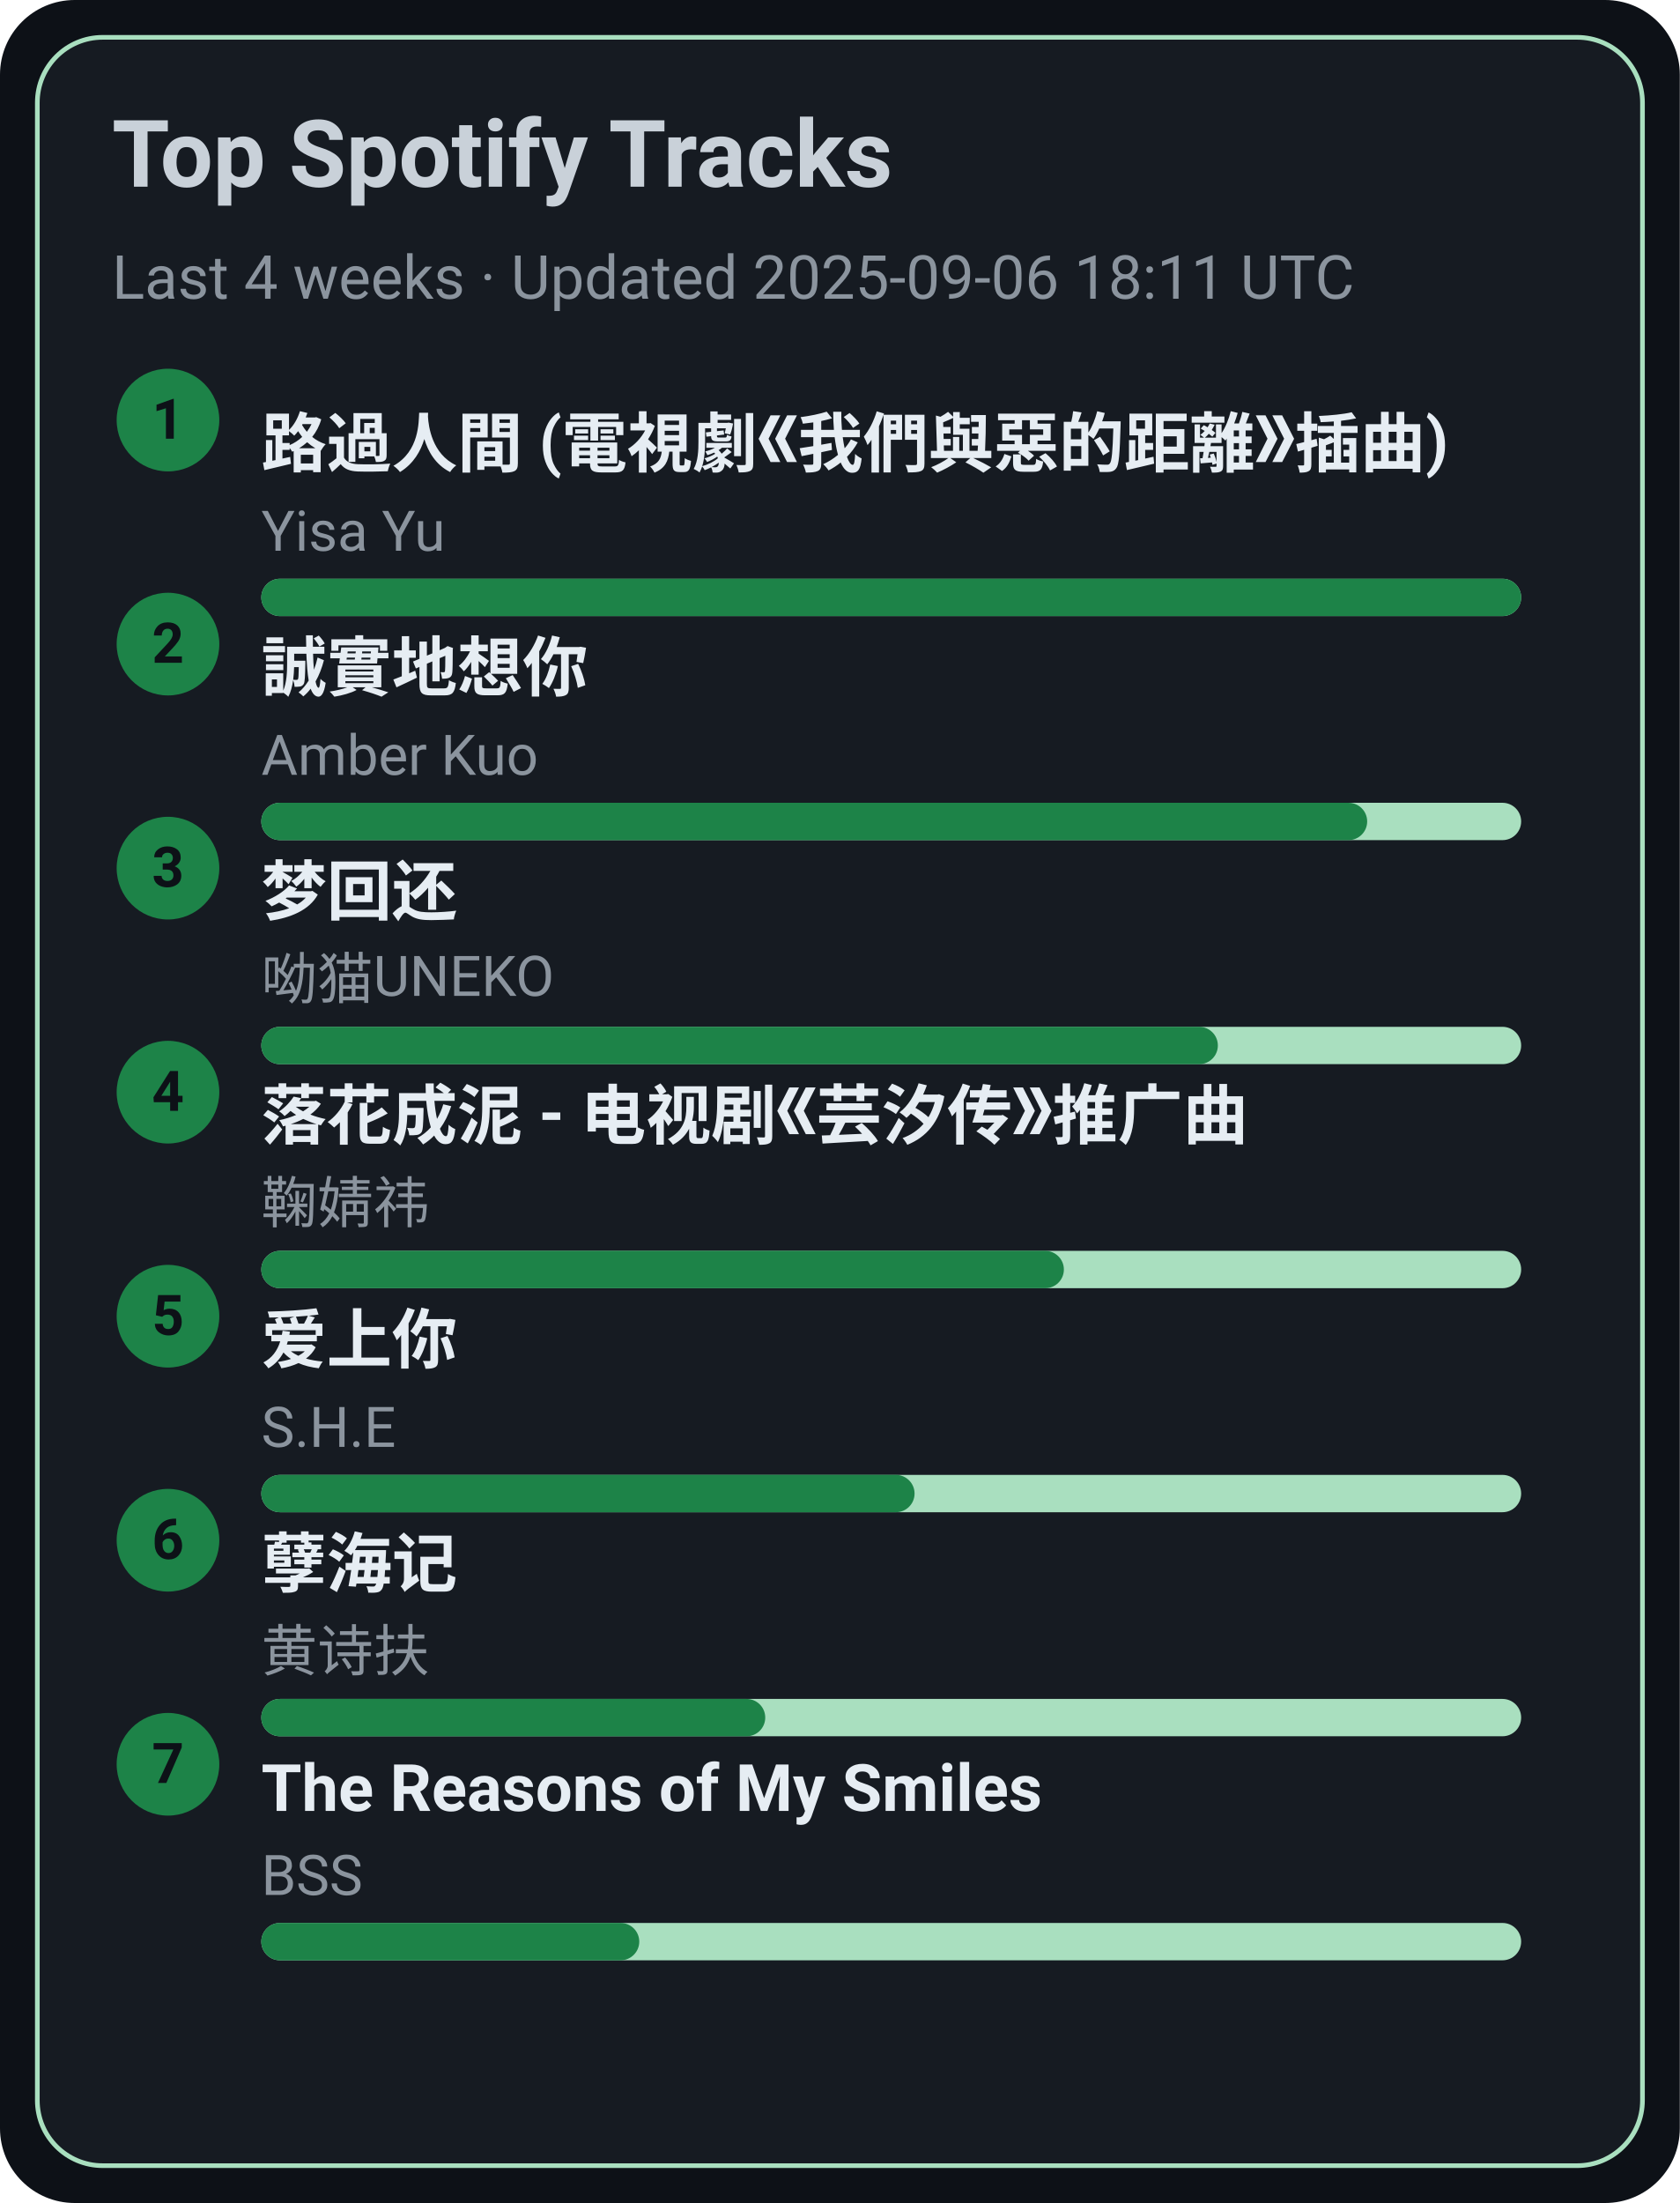
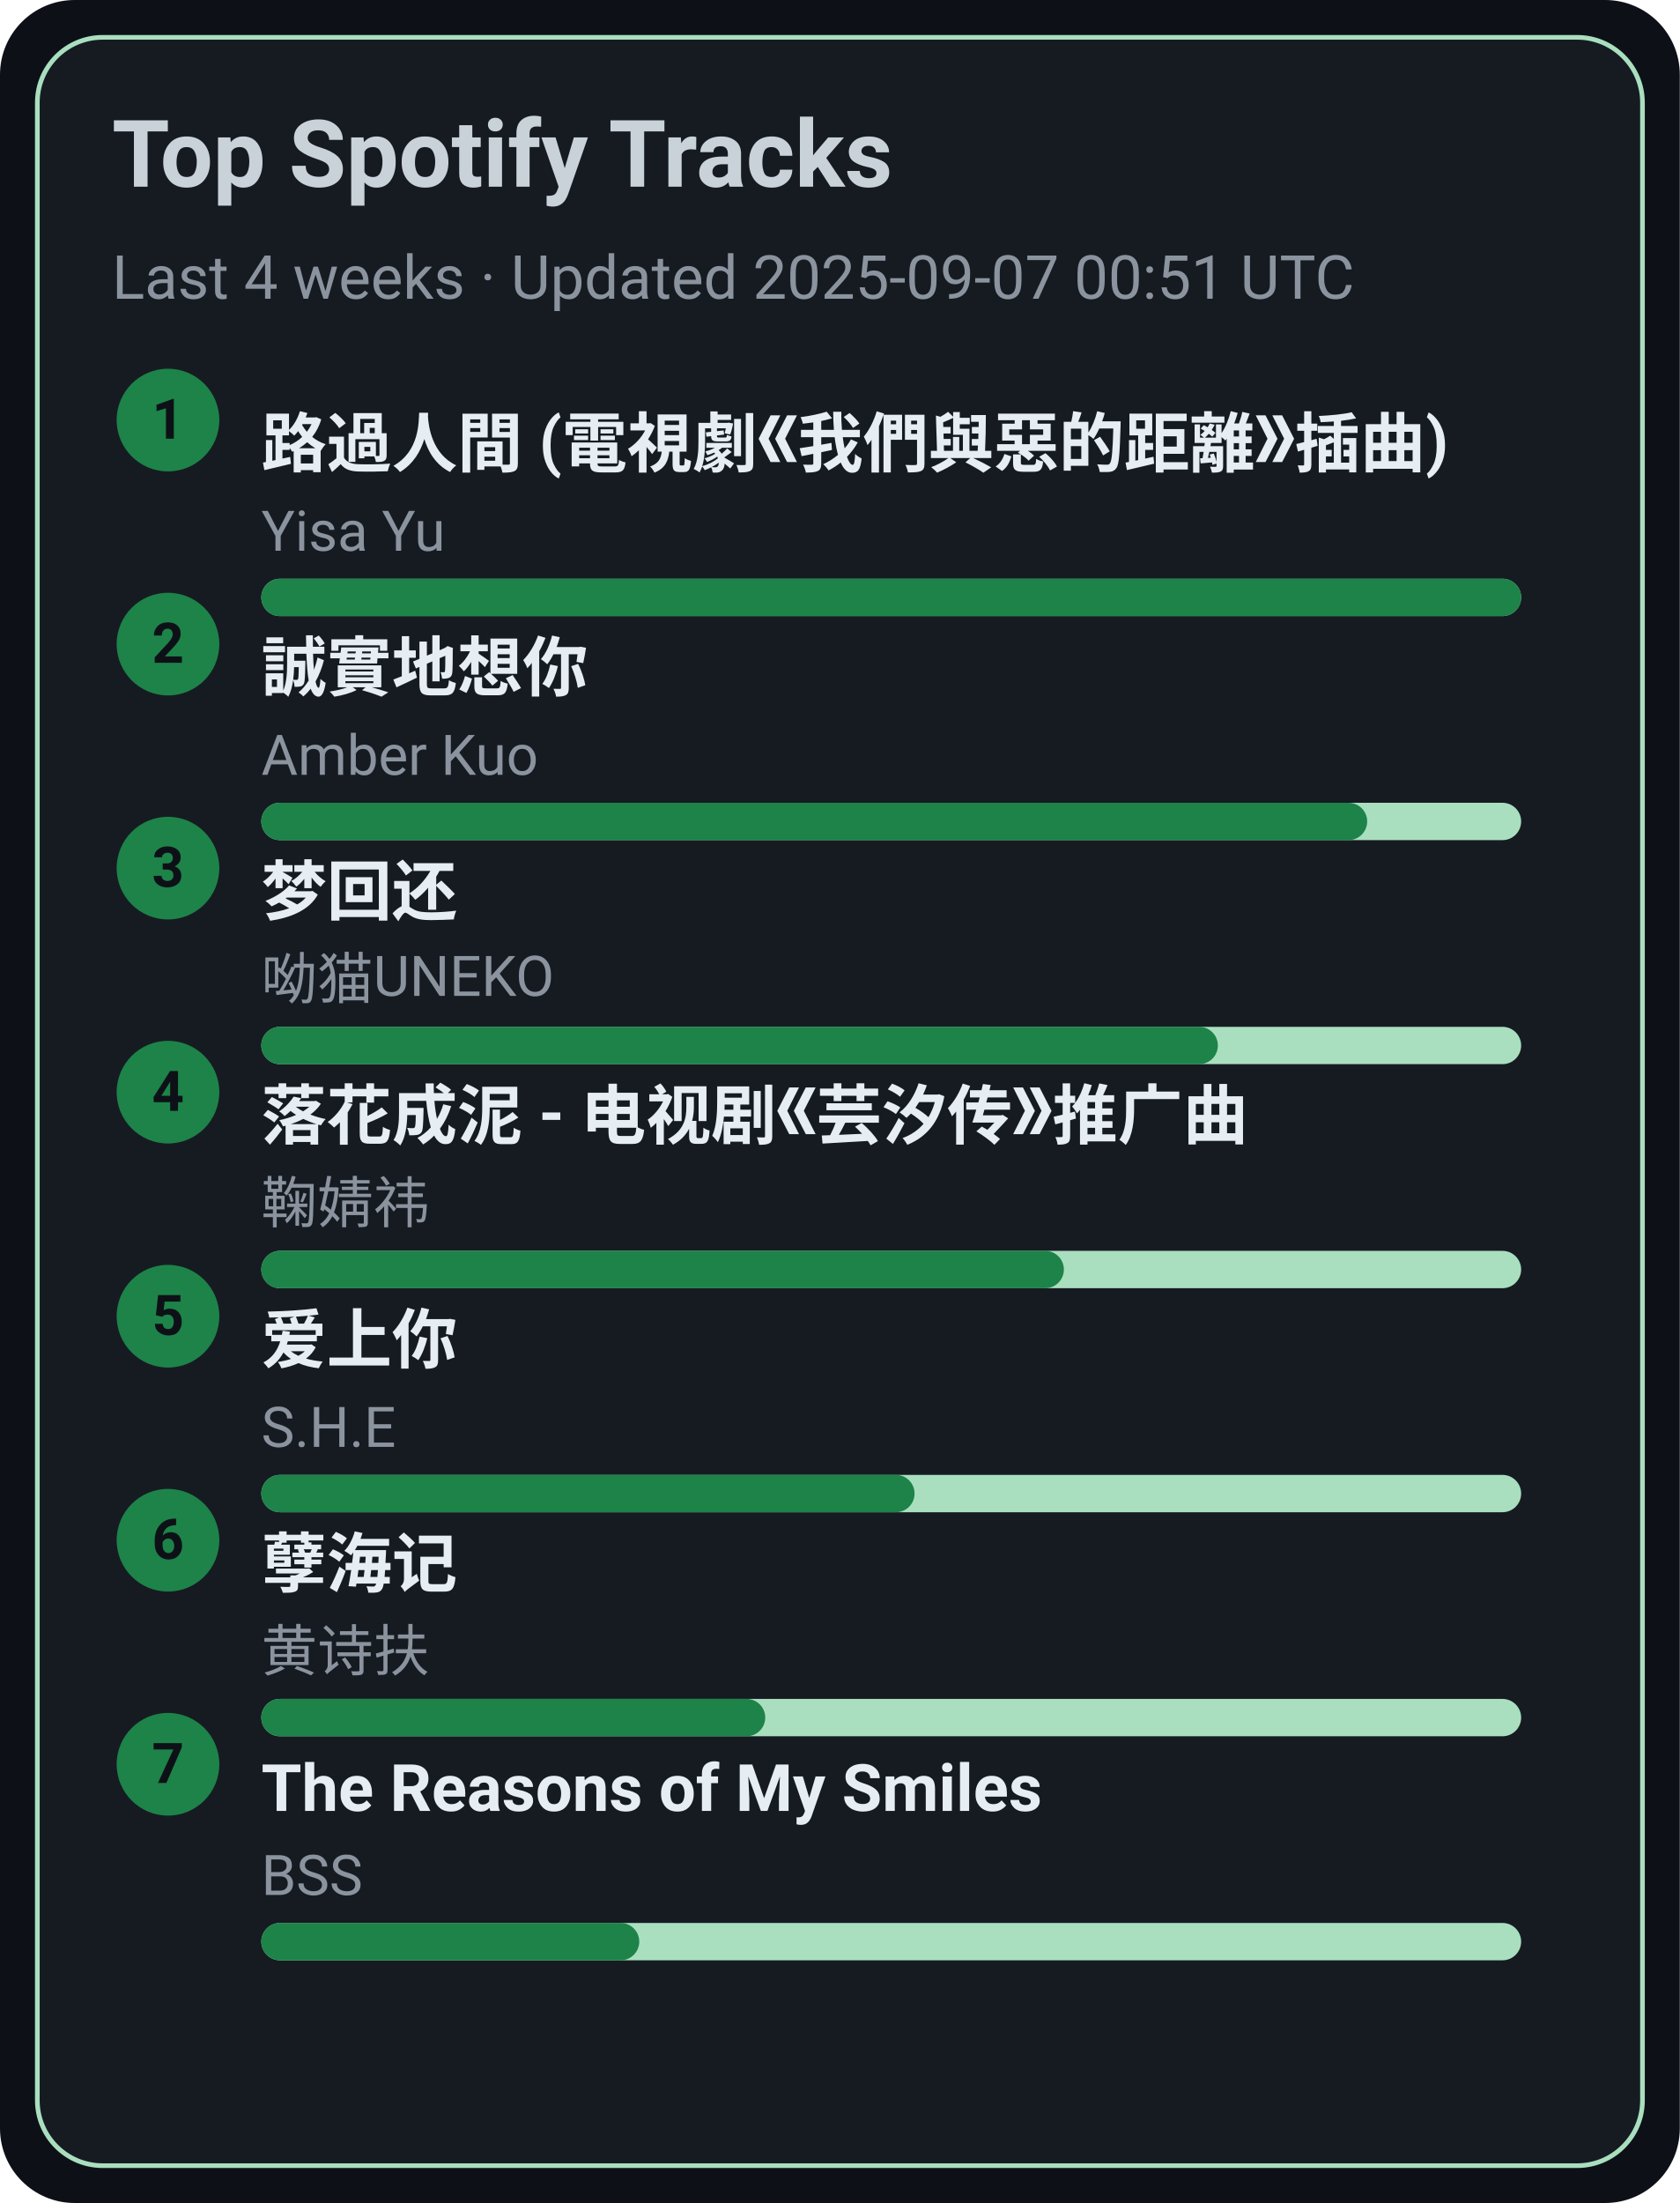
<svg xmlns="http://www.w3.org/2000/svg" width="360" height="472" viewBox="0 0 360 472">
  <style>text{font-family:-apple-system,BlinkMacSystemFont,Segoe UI,Roboto,Ubuntu,Helvetica Neue,Arial,Noto Sans,sans-serif}</style>
  <rect width="360" height="472" rx="16" fill="#0d1117" />
  <rect x="8" y="8" width="344" height="456" rx="14" fill="#161b22" stroke="#A9DFBF" />
  <text x="24" y="40" font-size="20" fill="#c9d1d9" font-weight="600">Top Spotify Tracks</text>
-   <text x="24" y="64" font-size="13" fill="#8b949e">Last 4 weeks · Updated 2025-09-06 18:11 UTC</text>
+   <text x="24" y="64" font-size="13" fill="#8b949e">Last 4 weeks · Updated 2025-09-07 00:51 UTC</text>
  <circle cx="36" cy="90" r="11" fill="#1D8348" />
  <text x="36" y="94" text-anchor="middle" font-size="12" fill="#0d1117" font-weight="700">1</text>
  <a href="https://open.spotify.com/track/1ZSleGniKMWNrWvK5cGALO" target="_blank" rel="noopener noreferrer">
    <text x="56" y="100" font-size="14" fill="#e6edf3" font-weight="600">路過人間 (電視劇《我們與惡的距離》插曲)</text>
  </a>
  <text x="56" y="118" font-size="12" fill="#8b949e">Yisa Yu</text>
  <rect x="56" y="124" width="270" height="8" rx="4" fill="#A9DFBF" />
  <rect x="56" y="124" width="270" height="8" rx="4" fill="#1D8348" />
  <circle cx="36" cy="138" r="11" fill="#1D8348" />
  <text x="36" y="142" text-anchor="middle" font-size="12" fill="#0d1117" font-weight="700">2</text>
  <a href="https://open.spotify.com/track/1SPZzj8QzOwZoAGKXMGLGJ" target="_blank" rel="noopener noreferrer">
    <text x="56" y="148" font-size="14" fill="#e6edf3" font-weight="600">誠實地想你</text>
  </a>
  <text x="56" y="166" font-size="12" fill="#8b949e">Amber Kuo</text>
  <rect x="56" y="172" width="270" height="8" rx="4" fill="#A9DFBF" />
  <rect x="56" y="172" width="237" height="8" rx="4" fill="#1D8348" />
  <circle cx="36" cy="186" r="11" fill="#1D8348" />
  <text x="36" y="190" text-anchor="middle" font-size="12" fill="#0d1117" font-weight="700">3</text>
  <a href="https://open.spotify.com/track/6jTK3YxlFysC8g0Ye9tbPK" target="_blank" rel="noopener noreferrer">
    <text x="56" y="196" font-size="14" fill="#e6edf3" font-weight="600">梦回还</text>
  </a>
  <text x="56" y="214" font-size="12" fill="#8b949e">呦猫UNEKO</text>
  <rect x="56" y="220" width="270" height="8" rx="4" fill="#A9DFBF" />
  <rect x="56" y="220" width="205" height="8" rx="4" fill="#1D8348" />
  <circle cx="36" cy="234" r="11" fill="#1D8348" />
  <text x="36" y="238" text-anchor="middle" font-size="12" fill="#0d1117" font-weight="700">4</text>
  <a href="https://open.spotify.com/track/3kOZsJz3crGIWWHeoCNa0O" target="_blank" rel="noopener noreferrer">
    <text x="56" y="244" font-size="14" fill="#e6edf3" font-weight="600">落花成泥 - 电视剧《芸汐传》推广曲</text>
  </a>
  <text x="56" y="262" font-size="12" fill="#8b949e">鞠婧祎</text>
  <rect x="56" y="268" width="270" height="8" rx="4" fill="#A9DFBF" />
  <rect x="56" y="268" width="172" height="8" rx="4" fill="#1D8348" />
  <circle cx="36" cy="282" r="11" fill="#1D8348" />
  <text x="36" y="286" text-anchor="middle" font-size="12" fill="#0d1117" font-weight="700">5</text>
  <a href="https://open.spotify.com/track/4hcNpo1rtbzyNswsM5byTf" target="_blank" rel="noopener noreferrer">
    <text x="56" y="292" font-size="14" fill="#e6edf3" font-weight="600">爱上你</text>
  </a>
  <text x="56" y="310" font-size="12" fill="#8b949e">S.H.E</text>
  <rect x="56" y="316" width="270" height="8" rx="4" fill="#A9DFBF" />
  <rect x="56" y="316" width="140" height="8" rx="4" fill="#1D8348" />
  <circle cx="36" cy="330" r="11" fill="#1D8348" />
  <text x="36" y="334" text-anchor="middle" font-size="12" fill="#0d1117" font-weight="700">6</text>
  <a href="https://open.spotify.com/track/3eIovUMhirNN6btJbpzNqD" target="_blank" rel="noopener noreferrer">
    <text x="56" y="340" font-size="14" fill="#e6edf3" font-weight="600">孽海记</text>
  </a>
  <text x="56" y="358" font-size="12" fill="#8b949e">黄诗扶</text>
  <rect x="56" y="364" width="270" height="8" rx="4" fill="#A9DFBF" />
  <rect x="56" y="364" width="108" height="8" rx="4" fill="#1D8348" />
  <circle cx="36" cy="378" r="11" fill="#1D8348" />
  <text x="36" y="382" text-anchor="middle" font-size="12" fill="#0d1117" font-weight="700">7</text>
  <a href="https://open.spotify.com/track/1amowbJ9HHFFSFdg2ubM7G" target="_blank" rel="noopener noreferrer">
    <text x="56" y="388" font-size="14" fill="#e6edf3" font-weight="600">The Reasons of My Smiles</text>
  </a>
  <text x="56" y="406" font-size="12" fill="#8b949e">BSS</text>
  <rect x="56" y="412" width="270" height="8" rx="4" fill="#A9DFBF" />
  <rect x="56" y="412" width="81" height="8" rx="4" fill="#1D8348" />
</svg>
